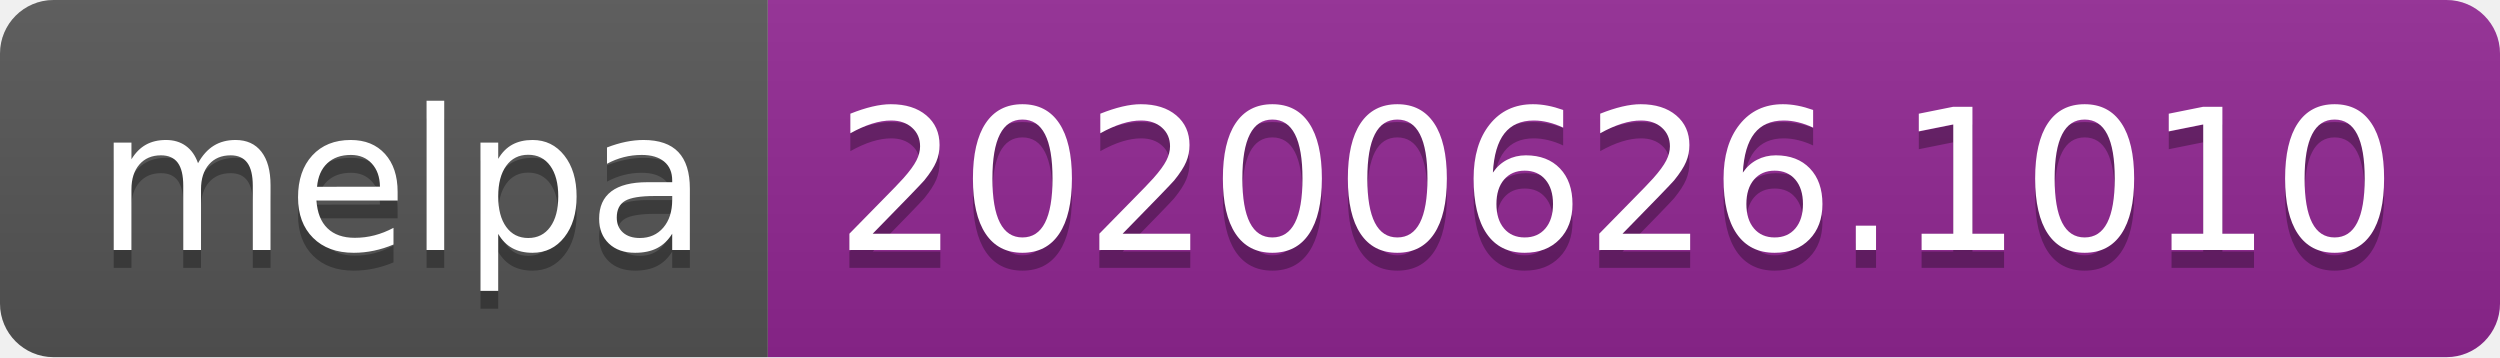
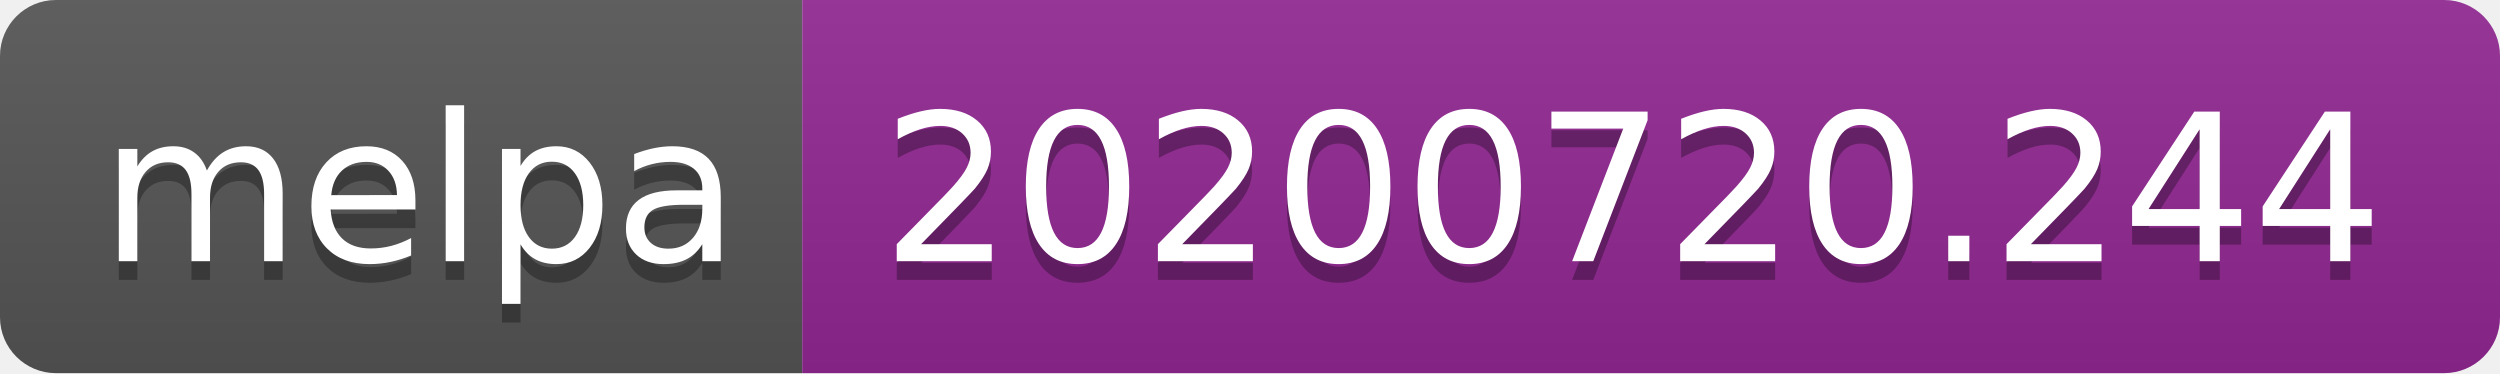
- <svg xmlns="http://www.w3.org/2000/svg" width="140" height="20" role="img" aria-label="melpa: 20200626.1010">
+ <svg xmlns="http://www.w3.org/2000/svg" width="134" height="20" role="img" aria-label="melpa: 20200720.244">
  <linearGradient id="s" x2="0" y2="100%">
    <stop offset="0" stop-color="#bbb" stop-opacity=".1" />
    <stop offset="1" stop-opacity=".1" />
  </linearGradient>
  <clipPath id="r">
-     <rect width="140" height="20" rx="3" fill="#fff" />
+     <rect width="134" height="20" rx="3" fill="#fff" />
  </clipPath>
  <g clip-path="url(#r)">
    <rect width="43" height="20" fill="#555" />
-     <rect x="43" width="97" height="20" fill="#922793" />
-     <rect width="140" height="20" fill="url(#s)" />
+     <rect x="43" width="91" height="20" fill="#922793" />
+     <rect width="134" height="20" fill="url(#s)" />
  </g>
  <g fill="#fff" text-anchor="middle" font-family="Verdana,Geneva,DejaVu Sans,sans-serif" text-rendering="geometricPrecision" font-size="110">
    <text aria-hidden="true" x="225" y="150" fill="#010101" fill-opacity=".3" transform="scale(.1)" textLength="330">melpa</text>
    <text x="225" y="140" transform="scale(.1)" fill="#fff" textLength="330">melpa</text>
-     <text aria-hidden="true" x="905" y="150" fill="#010101" fill-opacity=".3" transform="scale(.1)" textLength="870">20200626.1010</text>
-     <text x="905" y="140" transform="scale(.1)" fill="#fff" textLength="870">20200626.1010</text>
+     <text aria-hidden="true" x="875" y="150" fill="#010101" fill-opacity=".3" transform="scale(.1)" textLength="810">20200720.244</text>
+     <text x="875" y="140" transform="scale(.1)" fill="#fff" textLength="810">20200720.244</text>
  </g>
</svg>
